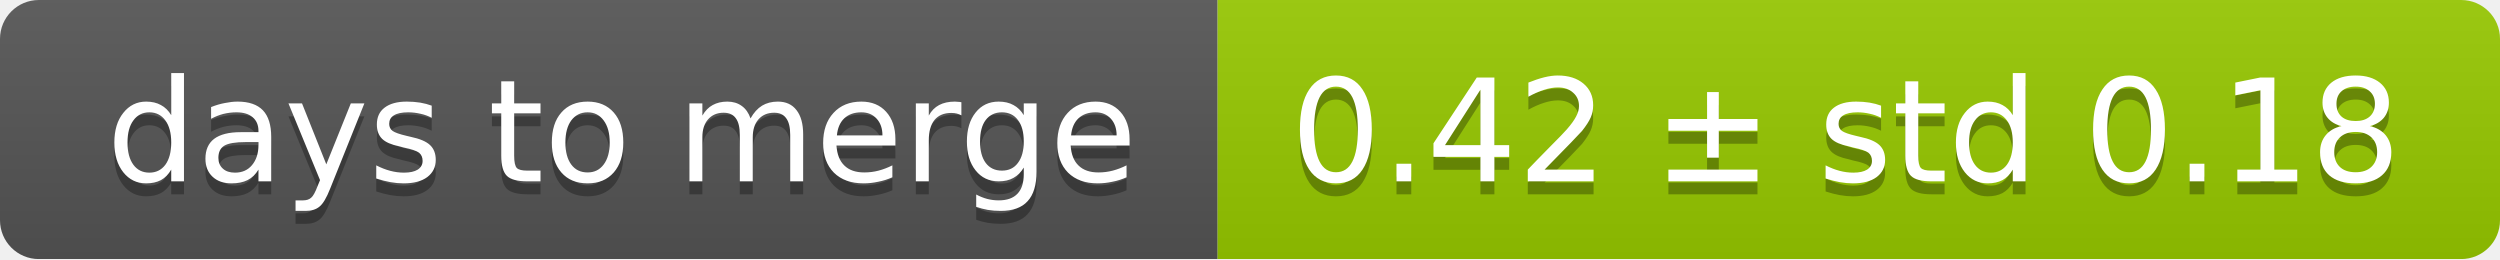
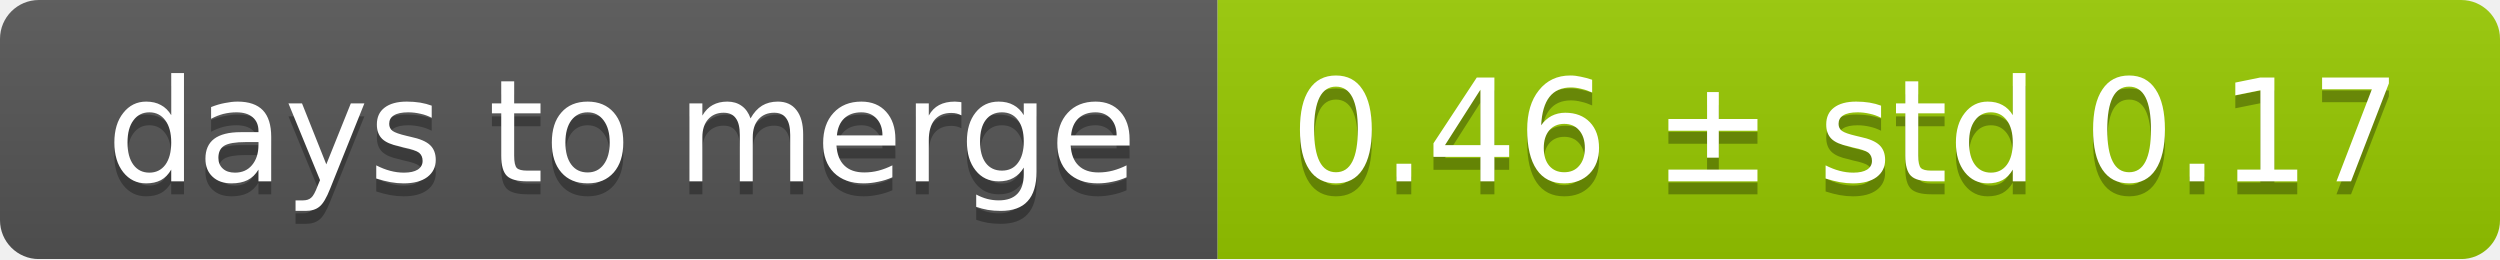
<svg xmlns="http://www.w3.org/2000/svg" width="193" height="20">
  <linearGradient id="smooth" x2="0" y2="100%">
    <stop offset="0" stop-color="#bbb" stop-opacity=".1" />
    <stop offset="1" stop-opacity=".1" />
  </linearGradient>
  <mask id="round">
    <rect width="193" height="20" rx="3" fill="#fff" />
  </mask>
  <g mask="url(#round)">
    <rect width="94" height="20" fill="#555" />
    <rect x="94" width="99" height="20" fill="#97ca00" />
    <rect width="193" height="20" fill="url(#smooth)" />
  </g>
  <g fill="#fff" text-anchor="middle" font-family="DejaVu Sans,Verdana,Geneva,sans-serif" font-size="11">
    <text x="48" y="15" fill="#010101" fill-opacity=".3">days to merge</text>
    <text x="48" y="14">days to merge</text>
-     <text x="142.5" y="15" fill="#010101" fill-opacity=".3">0.42 ± std 0.18</text>
-     <text x="142.5" y="14">0.42 ± std 0.18</text>
+     <text x="142.5" y="15" fill="#010101" fill-opacity=".3">0.46 ± std 0.17</text>
+     <text x="142.5" y="14">0.46 ± std 0.17</text>
  </g>
</svg>
